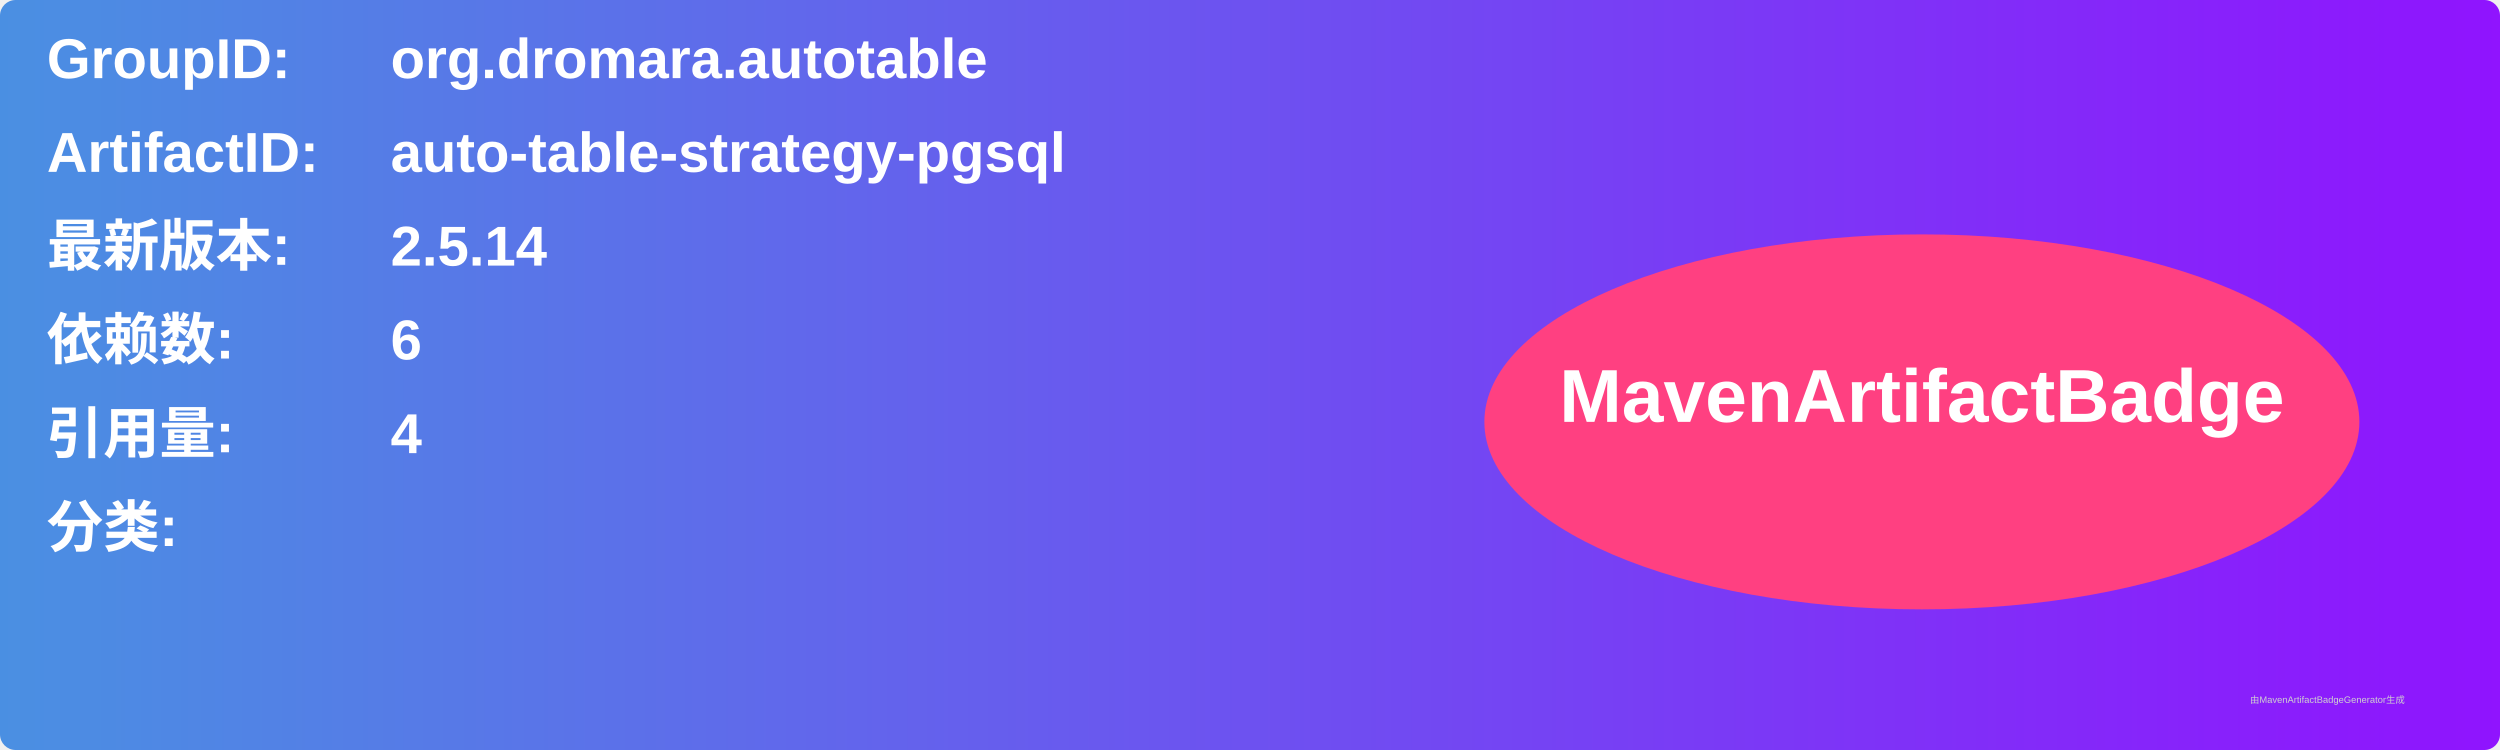
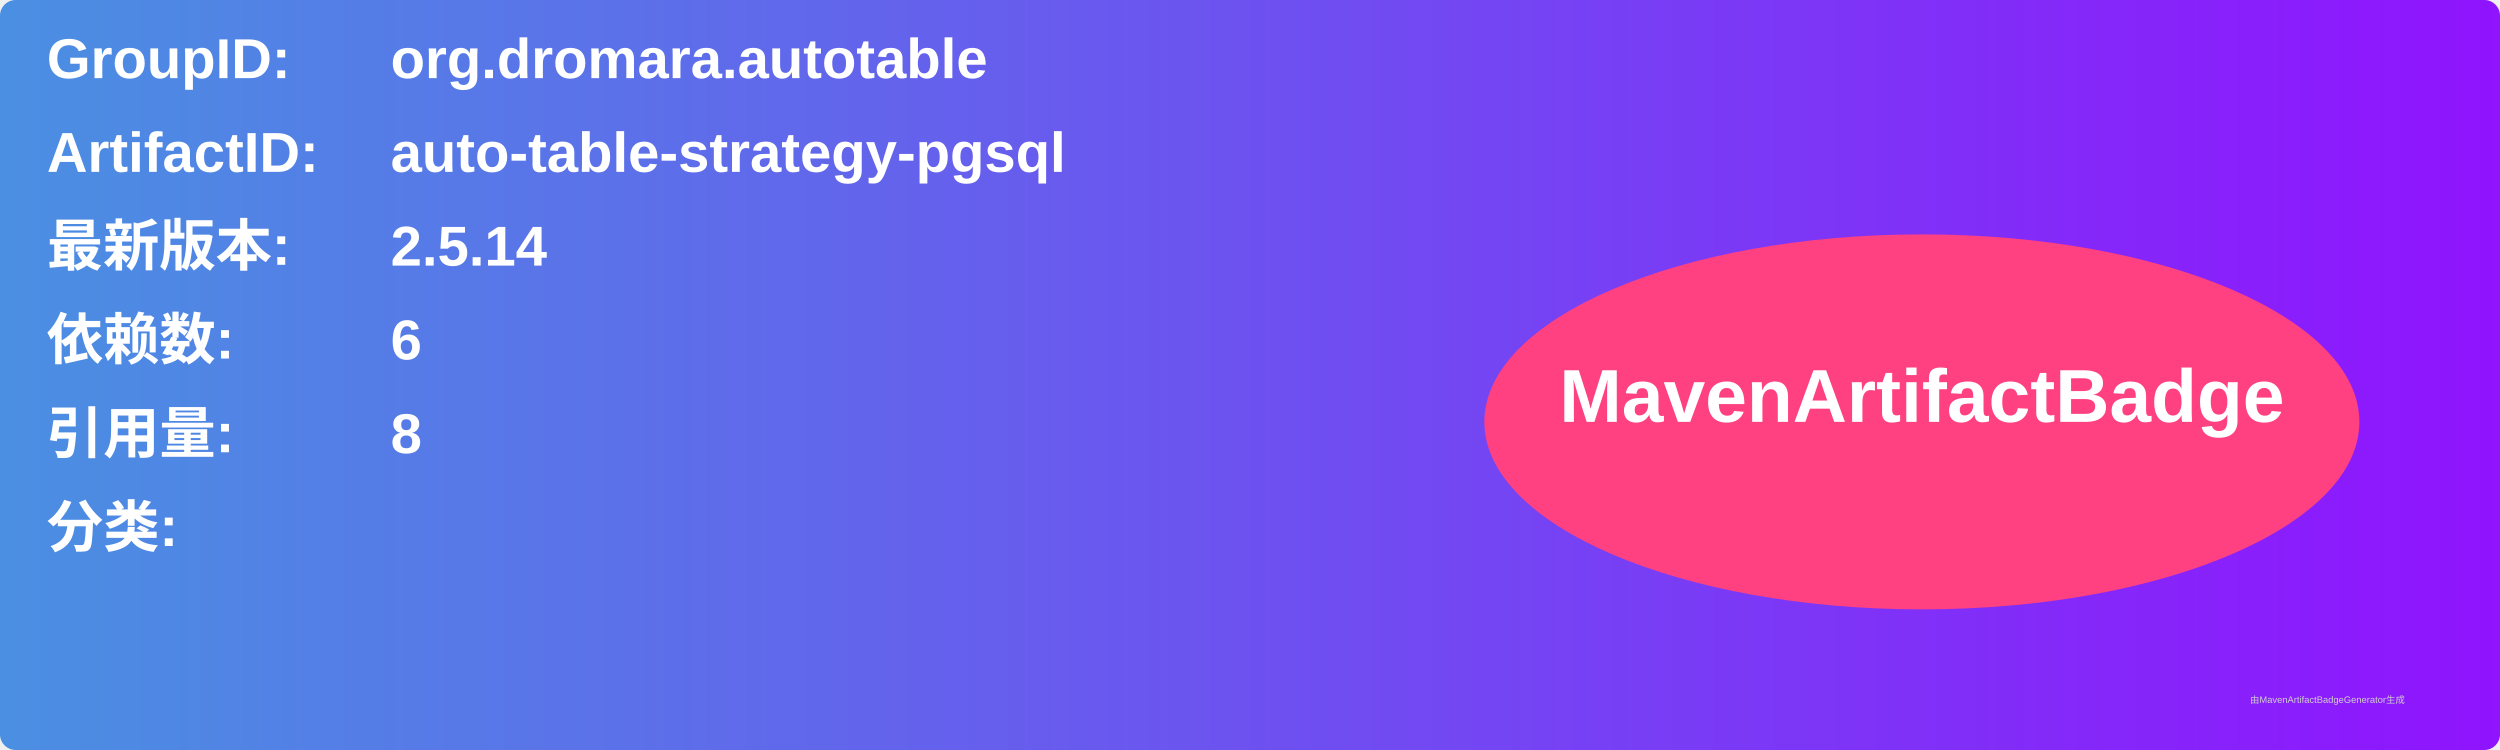
<svg xmlns="http://www.w3.org/2000/svg" width="800" height="240" viewBox="0 0 800 240">
  <linearGradient id="grad" x1="0%" y1="0%" x2="100%" y2="0%">
    <stop offset="0%" stop-color="#4a90e2" />
    <stop offset="100%" stop-color="#9013fe" />
  </linearGradient>
  <rect width="100%" height="100%" rx="5" ry="5" fill="url(#grad)" />
  <g transform="translate(15, 15)">
    <text x="0" y="10" font-family="Arial" font-size="18" fill="white" font-weight="bold" width="260">GroupID:</text>
    <text x="110" y="10" font-family="Arial" font-size="18" fill="white" font-weight="bold" width="460">org.dromara.autotable</text>
    <text x="0" y="40" font-family="Arial" font-size="18" fill="white" font-weight="bold" width="260">ArtifactID:</text>
    <text x="110" y="40" font-family="Arial" font-size="18" fill="white" font-weight="bold" width="460">auto-table-strategy-pgsql</text>
    <text x="0" y="70" font-family="Arial" font-size="18" fill="white" font-weight="bold">最新版本:</text>
    <text x="110" y="70" font-family="Arial" font-size="18" fill="white" font-weight="bold">
      <tspan font-weight="bold">2.5.14</tspan>
    </text>
    <text x="0" y="100" font-family="Arial" font-size="18" fill="white" font-weight="bold">依赖数: </text>
    <text x="110" y="100" font-family="Arial" font-size="18" fill="white">
      <tspan font-weight="bold">6</tspan>
    </text>
    <text x="0" y="130" font-family="Arial" font-size="18" fill="white" font-weight="bold">引用量: </text>
    <text x="110" y="130" font-family="Arial" font-size="18" fill="white">
-       <tspan font-weight="bold">4</tspan>
+       <tspan font-weight="bold">8</tspan>
    </text>
    <text x="0" y="160" font-family="Arial" font-size="18" fill="white" font-weight="bold">分类:</text>
    <text x="10" y="190" font-family="Arial" font-size="10" fill="white">
      <tspan font-weight="bold" />
    </text>
    <ellipse cx="600" cy="120" rx="140" ry="60" fill="#ff4081" />
    <text x="600" y="120" text-anchor="middle" font-family="Arial" font-size="24" fill="white" font-weight="bold">MavenArtifactBadge</text>
  </g>
  <text x="720" y="225" font-family="Arial" font-size="3" fill="#d0d0d0">由MavenArtifactBadgeGenerator生成</text>
</svg>
